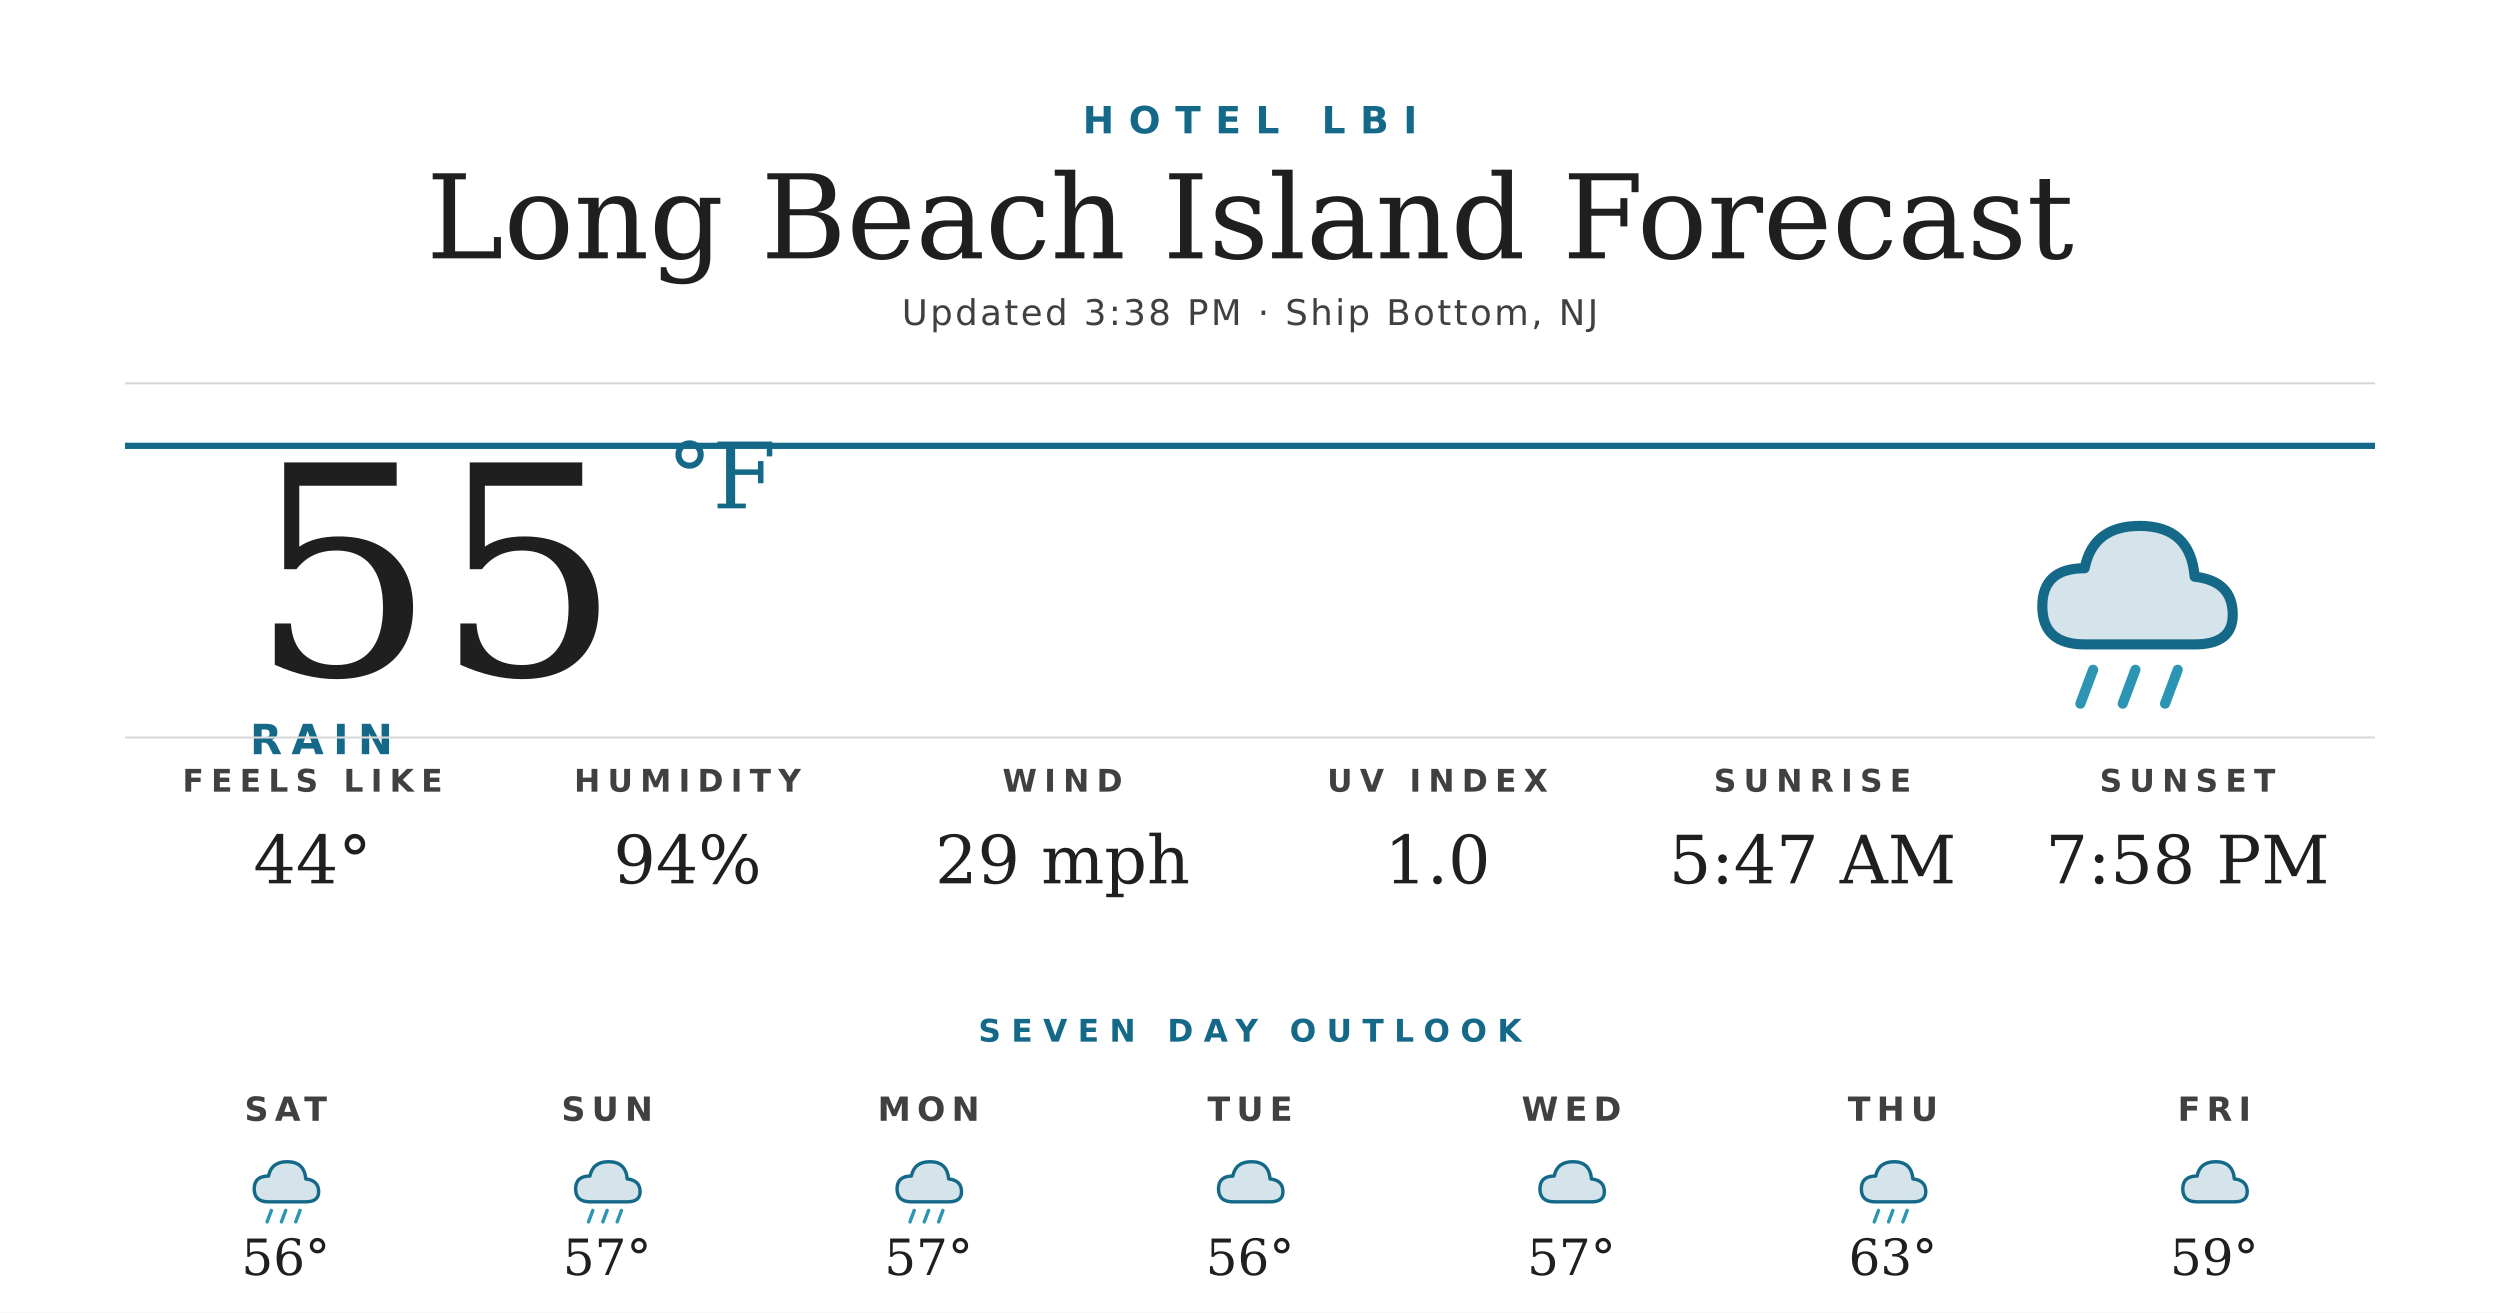
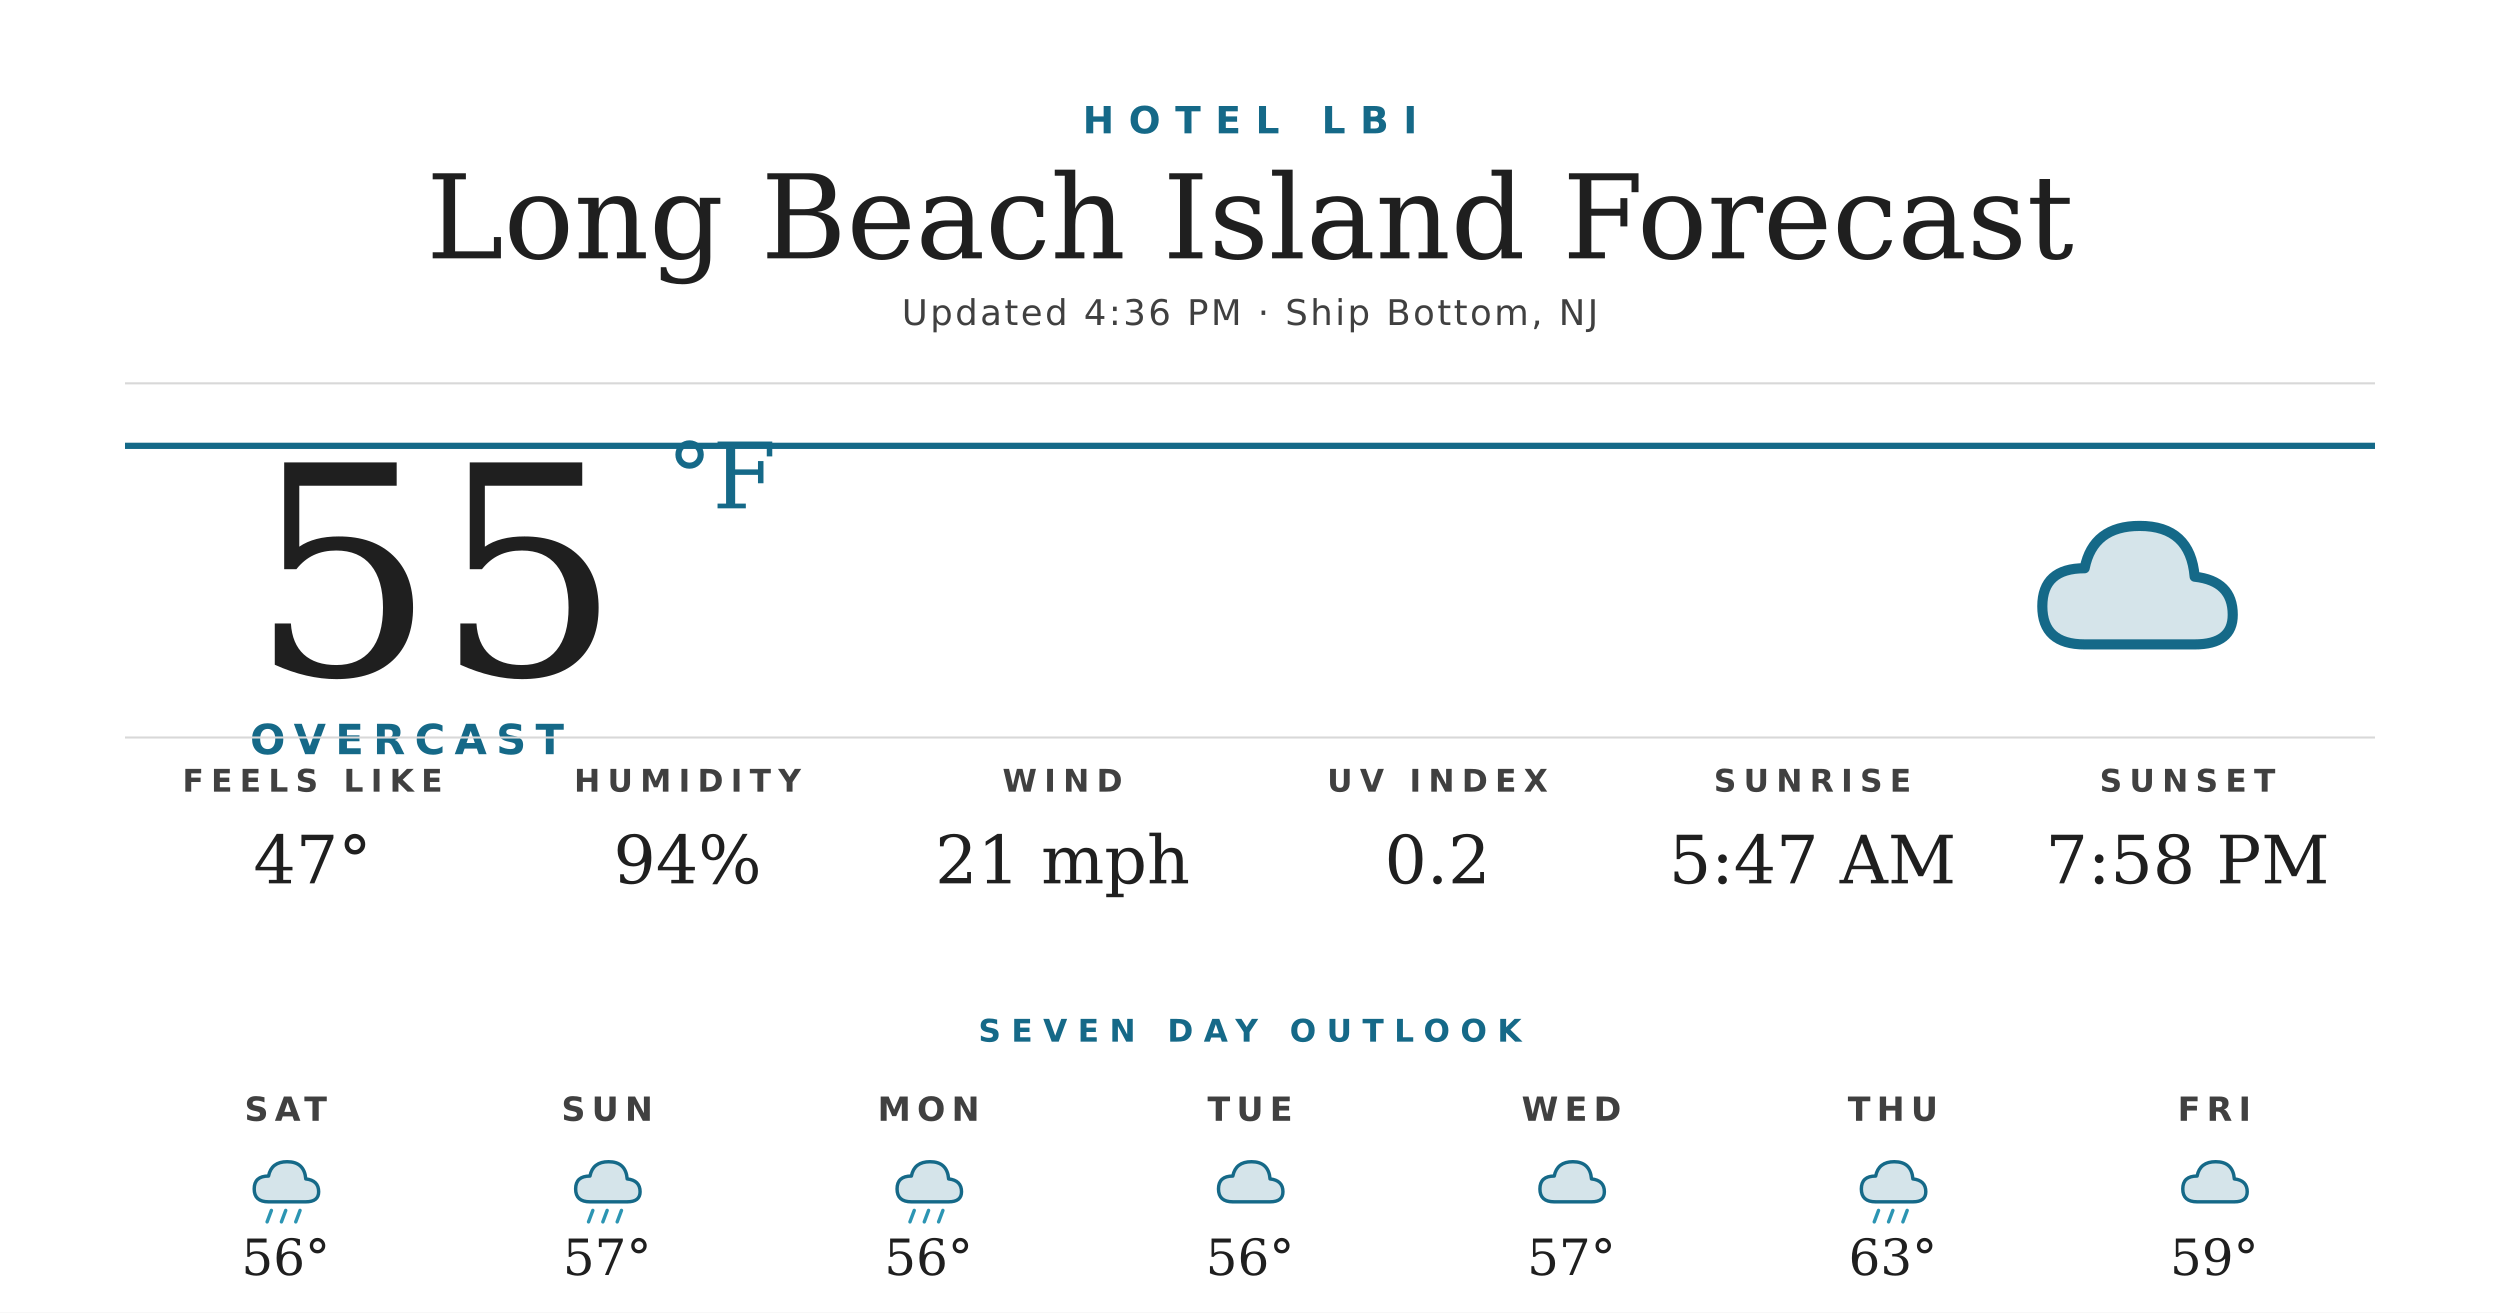
<svg xmlns="http://www.w3.org/2000/svg" width="1200" height="630" viewBox="0 0 1200 630">
  <rect width="1200" height="630" fill="#ffffff" />
  <text x="600" y="64" text-anchor="middle" font-family="'Montserrat Bold', 'Montserrat', 'DejaVu Sans', Helvetica, Arial, sans-serif" font-size="18" font-weight="700" fill="#156988" letter-spacing="7">HOTEL LBI</text>
  <text x="600" y="124" text-anchor="middle" font-family="'Prata', 'DejaVu Serif', Georgia, serif" font-size="56" fill="#1f1f1f">Long Beach Island Forecast</text>
-   <text x="600" y="156" text-anchor="middle" font-family="'Montserrat', 'DejaVu Sans', Helvetica, Arial, sans-serif" font-size="17" font-weight="500" fill="#404040" letter-spacing="1.2">Updated 3:38 PM · Ship Bottom, NJ</text>
+   <text x="600" y="156" text-anchor="middle" font-family="'Montserrat', 'DejaVu Sans', Helvetica, Arial, sans-serif" font-size="17" font-weight="500" fill="#404040" letter-spacing="1.2">Updated 4:36 PM · Ship Bottom, NJ</text>
  <line x1="60" y1="184" x2="1140" y2="184" stroke="#d8d8d8" stroke-width="1" />
  <line x1="60" y1="214" x2="1140" y2="214" stroke="#156988" stroke-width="3" />
  <text x="120" y="324" font-family="'Prata', 'DejaVu Serif', Georgia, serif" font-size="140" fill="#1f1f1f">55</text>
  <text x="320" y="244" font-family="'Prata', 'DejaVu Serif', Georgia, serif" font-size="44" fill="#156988">°F</text>
-   <text x="120" y="362" font-family="'Montserrat Bold', 'Montserrat', 'DejaVu Sans', Helvetica, Arial, sans-serif" font-size="20" font-weight="700" fill="#156988" letter-spacing="4.5">RAIN</text>
+   <text x="120" y="362" font-family="'Montserrat Bold', 'Montserrat', 'DejaVu Sans', Helvetica, Arial, sans-serif" font-size="20" font-weight="700" fill="#156988" letter-spacing="4.5">OVERCAST</text>
  <g transform="translate(960,224) scale(2.03125)">
    <path d="M20 42 Q10 42 10 33 Q10 24 20 24 Q22 14 33 14 Q45 14 46 26 Q55 27 55 35 Q55 42 46 42 Z" fill="#156988" opacity="0.18" />
    <path d="M20 42 Q10 42 10 33 Q10 24 20 24 Q22 14 33 14 Q45 14 46 26 Q55 27 55 35 Q55 42 46 42 Z" fill="none" stroke="#156988" stroke-width="2.4" stroke-linejoin="round" />
-     <g stroke="#2C95B3" stroke-width="2.4" stroke-linecap="round">
-       <line x1="22" y1="48" x2="19" y2="56" />
-       <line x1="32" y1="48" x2="29" y2="56" />
-       <line x1="42" y1="48" x2="39" y2="56" />
-     </g>
  </g>
  <line x1="60" y1="354" x2="1140" y2="354" stroke="#d8d8d8" stroke-width="1" />
  <text x="150" y="380" text-anchor="middle" font-family="'Montserrat Bold', 'Montserrat', 'DejaVu Sans', Helvetica, Arial, sans-serif" font-size="15" font-weight="700" fill="#404040" letter-spacing="3.5">FEELS LIKE</text>
-   <text x="150" y="424" text-anchor="middle" font-family="'Prata', 'DejaVu Serif', Georgia, serif" font-size="32" fill="#1f1f1f">44°</text>
+   <text x="150" y="424" text-anchor="middle" font-family="'Prata', 'DejaVu Serif', Georgia, serif" font-size="32" fill="#1f1f1f">47°</text>
  <text x="330" y="380" text-anchor="middle" font-family="'Montserrat Bold', 'Montserrat', 'DejaVu Sans', Helvetica, Arial, sans-serif" font-size="15" font-weight="700" fill="#404040" letter-spacing="3.5">HUMIDITY</text>
  <text x="330" y="424" text-anchor="middle" font-family="'Prata', 'DejaVu Serif', Georgia, serif" font-size="32" fill="#1f1f1f">94%</text>
  <text x="510" y="380" text-anchor="middle" font-family="'Montserrat Bold', 'Montserrat', 'DejaVu Sans', Helvetica, Arial, sans-serif" font-size="15" font-weight="700" fill="#404040" letter-spacing="3.5">WIND</text>
-   <text x="510" y="424" text-anchor="middle" font-family="'Prata', 'DejaVu Serif', Georgia, serif" font-size="32" fill="#1f1f1f">29 mph</text>
+   <text x="510" y="424" text-anchor="middle" font-family="'Prata', 'DejaVu Serif', Georgia, serif" font-size="32" fill="#1f1f1f">21 mph</text>
  <text x="690" y="380" text-anchor="middle" font-family="'Montserrat Bold', 'Montserrat', 'DejaVu Sans', Helvetica, Arial, sans-serif" font-size="15" font-weight="700" fill="#404040" letter-spacing="3.5">UV INDEX</text>
-   <text x="690" y="424" text-anchor="middle" font-family="'Prata', 'DejaVu Serif', Georgia, serif" font-size="32" fill="#1f1f1f">1.0</text>
+   <text x="690" y="424" text-anchor="middle" font-family="'Prata', 'DejaVu Serif', Georgia, serif" font-size="32" fill="#1f1f1f">0.2</text>
  <text x="870" y="380" text-anchor="middle" font-family="'Montserrat Bold', 'Montserrat', 'DejaVu Sans', Helvetica, Arial, sans-serif" font-size="15" font-weight="700" fill="#404040" letter-spacing="3.5">SUNRISE</text>
  <text x="870" y="424" text-anchor="middle" font-family="'Prata', 'DejaVu Serif', Georgia, serif" font-size="32" fill="#1f1f1f">5:47 AM</text>
  <text x="1050" y="380" text-anchor="middle" font-family="'Montserrat Bold', 'Montserrat', 'DejaVu Sans', Helvetica, Arial, sans-serif" font-size="15" font-weight="700" fill="#404040" letter-spacing="3.5">SUNSET</text>
  <text x="1050" y="424" text-anchor="middle" font-family="'Prata', 'DejaVu Serif', Georgia, serif" font-size="32" fill="#1f1f1f">7:58 PM</text>
  <text x="600" y="500" text-anchor="middle" font-family="'Montserrat Bold', 'Montserrat', 'DejaVu Sans', Helvetica, Arial, sans-serif" font-size="15" font-weight="700" fill="#156988" letter-spacing="5">SEVEN DAY OUTLOOK</text>
  <text x="137.143" y="538" text-anchor="middle" font-family="'Montserrat Bold', 'Montserrat', 'DejaVu Sans', Helvetica, Arial, sans-serif" font-size="16" font-weight="700" fill="#404040" letter-spacing="3">SAT</text>
  <g transform="translate(115.1429,548) scale(0.6875)">
    <path d="M20 42 Q10 42 10 33 Q10 24 20 24 Q22 14 33 14 Q45 14 46 26 Q55 27 55 35 Q55 42 46 42 Z" fill="#156988" opacity="0.18" />
    <path d="M20 42 Q10 42 10 33 Q10 24 20 24 Q22 14 33 14 Q45 14 46 26 Q55 27 55 35 Q55 42 46 42 Z" fill="none" stroke="#156988" stroke-width="2.4" stroke-linejoin="round" />
    <g stroke="#2C95B3" stroke-width="2.4" stroke-linecap="round">
      <line x1="22" y1="48" x2="19" y2="56" />
      <line x1="32" y1="48" x2="29" y2="56" />
      <line x1="42" y1="48" x2="39" y2="56" />
    </g>
  </g>
  <text x="137.143" y="612" text-anchor="middle" font-family="'Prata', 'DejaVu Serif', Georgia, serif" font-size="24" fill="#1f1f1f">56°</text>
  <text x="291.429" y="538" text-anchor="middle" font-family="'Montserrat Bold', 'Montserrat', 'DejaVu Sans', Helvetica, Arial, sans-serif" font-size="16" font-weight="700" fill="#404040" letter-spacing="3">SUN</text>
  <g transform="translate(269.4286,548) scale(0.6875)">
    <path d="M20 42 Q10 42 10 33 Q10 24 20 24 Q22 14 33 14 Q45 14 46 26 Q55 27 55 35 Q55 42 46 42 Z" fill="#156988" opacity="0.18" />
    <path d="M20 42 Q10 42 10 33 Q10 24 20 24 Q22 14 33 14 Q45 14 46 26 Q55 27 55 35 Q55 42 46 42 Z" fill="none" stroke="#156988" stroke-width="2.4" stroke-linejoin="round" />
    <g stroke="#2C95B3" stroke-width="2.4" stroke-linecap="round">
      <line x1="22" y1="48" x2="19" y2="56" />
      <line x1="32" y1="48" x2="29" y2="56" />
      <line x1="42" y1="48" x2="39" y2="56" />
    </g>
  </g>
  <text x="291.429" y="612" text-anchor="middle" font-family="'Prata', 'DejaVu Serif', Georgia, serif" font-size="24" fill="#1f1f1f">57°</text>
  <text x="445.714" y="538" text-anchor="middle" font-family="'Montserrat Bold', 'Montserrat', 'DejaVu Sans', Helvetica, Arial, sans-serif" font-size="16" font-weight="700" fill="#404040" letter-spacing="3">MON</text>
  <g transform="translate(423.7143,548) scale(0.6875)">
    <path d="M20 42 Q10 42 10 33 Q10 24 20 24 Q22 14 33 14 Q45 14 46 26 Q55 27 55 35 Q55 42 46 42 Z" fill="#156988" opacity="0.18" />
    <path d="M20 42 Q10 42 10 33 Q10 24 20 24 Q22 14 33 14 Q45 14 46 26 Q55 27 55 35 Q55 42 46 42 Z" fill="none" stroke="#156988" stroke-width="2.4" stroke-linejoin="round" />
    <g stroke="#2C95B3" stroke-width="2.4" stroke-linecap="round">
      <line x1="22" y1="48" x2="19" y2="56" />
      <line x1="32" y1="48" x2="29" y2="56" />
      <line x1="42" y1="48" x2="39" y2="56" />
    </g>
  </g>
-   <text x="445.714" y="612" text-anchor="middle" font-family="'Prata', 'DejaVu Serif', Georgia, serif" font-size="24" fill="#1f1f1f">57°</text>
+   <text x="445.714" y="612" text-anchor="middle" font-family="'Prata', 'DejaVu Serif', Georgia, serif" font-size="24" fill="#1f1f1f">56°</text>
  <text x="600" y="538" text-anchor="middle" font-family="'Montserrat Bold', 'Montserrat', 'DejaVu Sans', Helvetica, Arial, sans-serif" font-size="16" font-weight="700" fill="#404040" letter-spacing="3">TUE</text>
  <g transform="translate(578,548) scale(0.6875)">
    <path d="M20 42 Q10 42 10 33 Q10 24 20 24 Q22 14 33 14 Q45 14 46 26 Q55 27 55 35 Q55 42 46 42 Z" fill="#156988" opacity="0.18" />
    <path d="M20 42 Q10 42 10 33 Q10 24 20 24 Q22 14 33 14 Q45 14 46 26 Q55 27 55 35 Q55 42 46 42 Z" fill="none" stroke="#156988" stroke-width="2.4" stroke-linejoin="round" />
  </g>
  <text x="600" y="612" text-anchor="middle" font-family="'Prata', 'DejaVu Serif', Georgia, serif" font-size="24" fill="#1f1f1f">56°</text>
  <text x="754.286" y="538" text-anchor="middle" font-family="'Montserrat Bold', 'Montserrat', 'DejaVu Sans', Helvetica, Arial, sans-serif" font-size="16" font-weight="700" fill="#404040" letter-spacing="3">WED</text>
  <g transform="translate(732.2857,548) scale(0.6875)">
    <path d="M20 42 Q10 42 10 33 Q10 24 20 24 Q22 14 33 14 Q45 14 46 26 Q55 27 55 35 Q55 42 46 42 Z" fill="#156988" opacity="0.18" />
    <path d="M20 42 Q10 42 10 33 Q10 24 20 24 Q22 14 33 14 Q45 14 46 26 Q55 27 55 35 Q55 42 46 42 Z" fill="none" stroke="#156988" stroke-width="2.4" stroke-linejoin="round" />
  </g>
  <text x="754.286" y="612" text-anchor="middle" font-family="'Prata', 'DejaVu Serif', Georgia, serif" font-size="24" fill="#1f1f1f">57°</text>
  <text x="908.571" y="538" text-anchor="middle" font-family="'Montserrat Bold', 'Montserrat', 'DejaVu Sans', Helvetica, Arial, sans-serif" font-size="16" font-weight="700" fill="#404040" letter-spacing="3">THU</text>
  <g transform="translate(886.5714,548) scale(0.6875)">
    <path d="M20 42 Q10 42 10 33 Q10 24 20 24 Q22 14 33 14 Q45 14 46 26 Q55 27 55 35 Q55 42 46 42 Z" fill="#156988" opacity="0.18" />
    <path d="M20 42 Q10 42 10 33 Q10 24 20 24 Q22 14 33 14 Q45 14 46 26 Q55 27 55 35 Q55 42 46 42 Z" fill="none" stroke="#156988" stroke-width="2.4" stroke-linejoin="round" />
    <g stroke="#2C95B3" stroke-width="2.4" stroke-linecap="round">
      <line x1="22" y1="48" x2="19" y2="56" />
      <line x1="32" y1="48" x2="29" y2="56" />
      <line x1="42" y1="48" x2="39" y2="56" />
    </g>
  </g>
  <text x="908.571" y="612" text-anchor="middle" font-family="'Prata', 'DejaVu Serif', Georgia, serif" font-size="24" fill="#1f1f1f">63°</text>
  <text x="1062.857" y="538" text-anchor="middle" font-family="'Montserrat Bold', 'Montserrat', 'DejaVu Sans', Helvetica, Arial, sans-serif" font-size="16" font-weight="700" fill="#404040" letter-spacing="3">FRI</text>
  <g transform="translate(1040.857,548) scale(0.6875)">
    <path d="M20 42 Q10 42 10 33 Q10 24 20 24 Q22 14 33 14 Q45 14 46 26 Q55 27 55 35 Q55 42 46 42 Z" fill="#156988" opacity="0.18" />
    <path d="M20 42 Q10 42 10 33 Q10 24 20 24 Q22 14 33 14 Q45 14 46 26 Q55 27 55 35 Q55 42 46 42 Z" fill="none" stroke="#156988" stroke-width="2.4" stroke-linejoin="round" />
  </g>
  <text x="1062.857" y="612" text-anchor="middle" font-family="'Prata', 'DejaVu Serif', Georgia, serif" font-size="24" fill="#1f1f1f">59°</text>
</svg>
